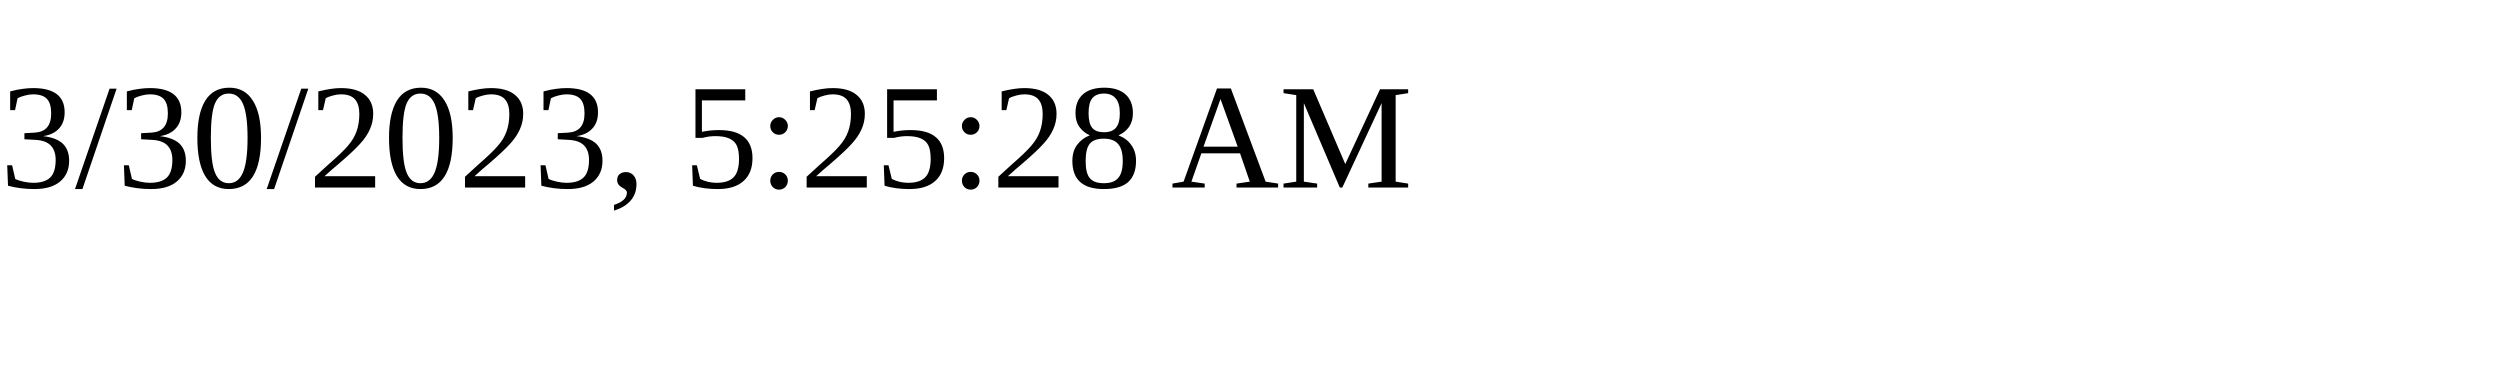
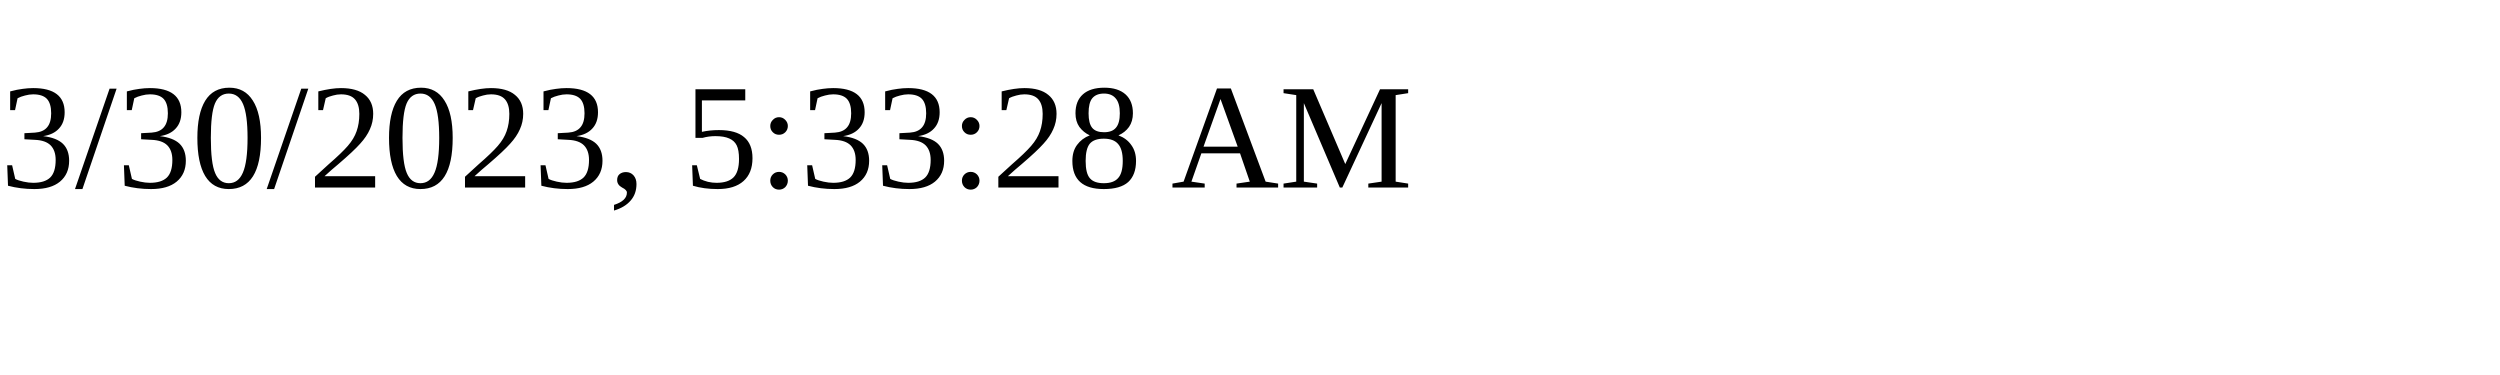
<svg xmlns="http://www.w3.org/2000/svg" height="30" width="200">
-   <text x="0" y="15">3/30/2023, 5:25:28 AM</text>
+   <text x="0" y="15">3/30/2023, 5:33:28 AM</text>
</svg>
